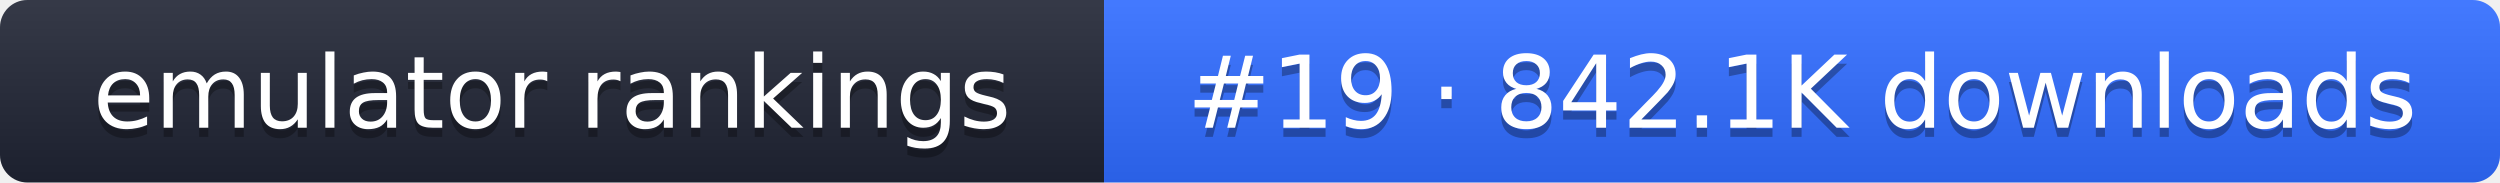
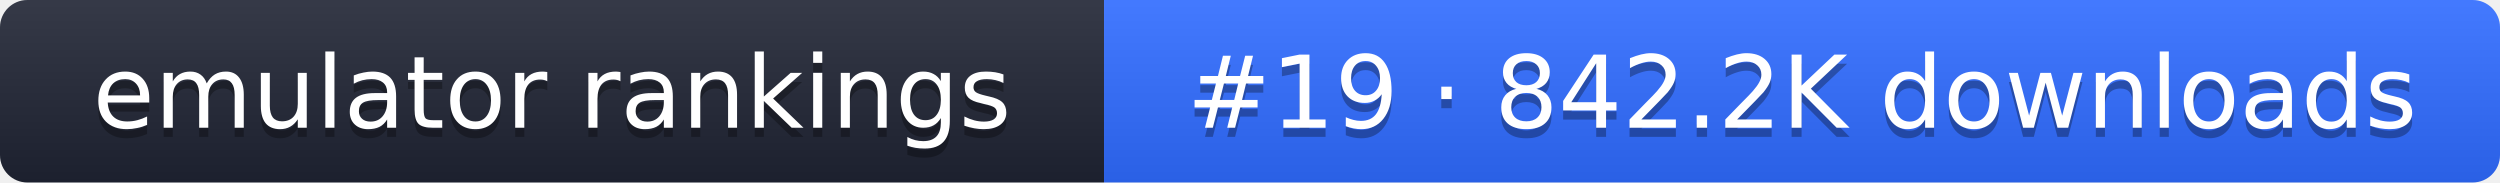
- <svg xmlns="http://www.w3.org/2000/svg" width="274" height="20" role="img" aria-label="emulator rankings: #19 · 842.1K downloads">
+ <svg xmlns="http://www.w3.org/2000/svg" width="274" height="20" role="img" aria-label="emulator rankings: #19 · 842.2K downloads">
  <linearGradient id="g" x2="0" y2="100%">
    <stop offset="0" stop-color="#fff" stop-opacity=".1" />
    <stop offset="1" stop-opacity=".1" />
  </linearGradient>
  <clipPath id="r">
    <rect width="274" height="20" rx="3" fill="#fff" />
  </clipPath>
  <g clip-path="url(#r)">
    <rect width="121" height="20" fill="#1f2433" />
    <rect x="121" width="153" height="20" fill="#2f6bff" />
    <rect width="274" height="20" fill="url(#g)" />
  </g>
  <g fill="#fff" text-anchor="middle" font-family="Verdana,DejaVu Sans,sans-serif" font-size="11">
    <text x="60.5" y="15" fill="#010101" fill-opacity=".3">emulator rankings</text>
    <text x="60.5" y="14">emulator rankings</text>
-     <text x="197.5" y="15" fill="#010101" fill-opacity=".3">#19 · 842.1K downloads</text>
-     <text x="197.5" y="14">#19 · 842.1K downloads</text>
+     <text x="197.5" y="15" fill="#010101" fill-opacity=".3">#19 · 842.2K downloads</text>
+     <text x="197.5" y="14">#19 · 842.2K downloads</text>
  </g>
</svg>
